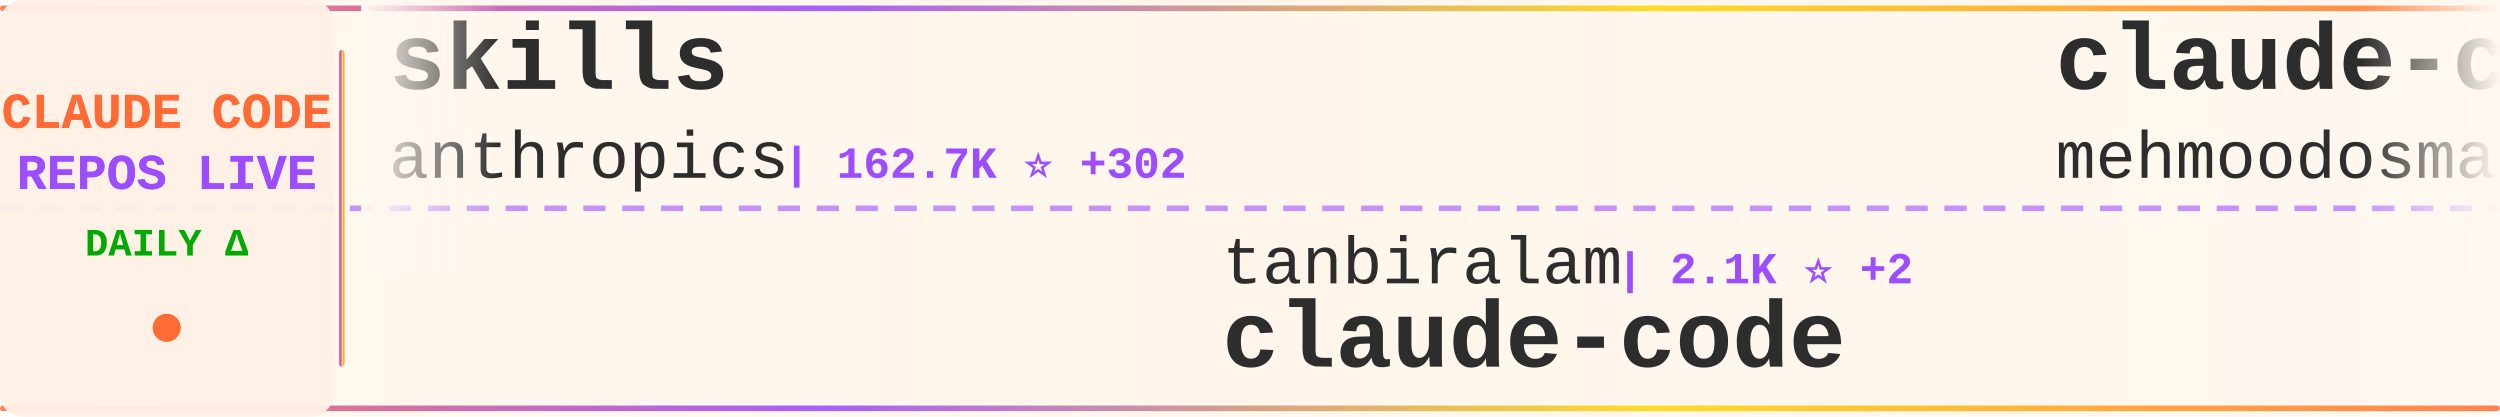
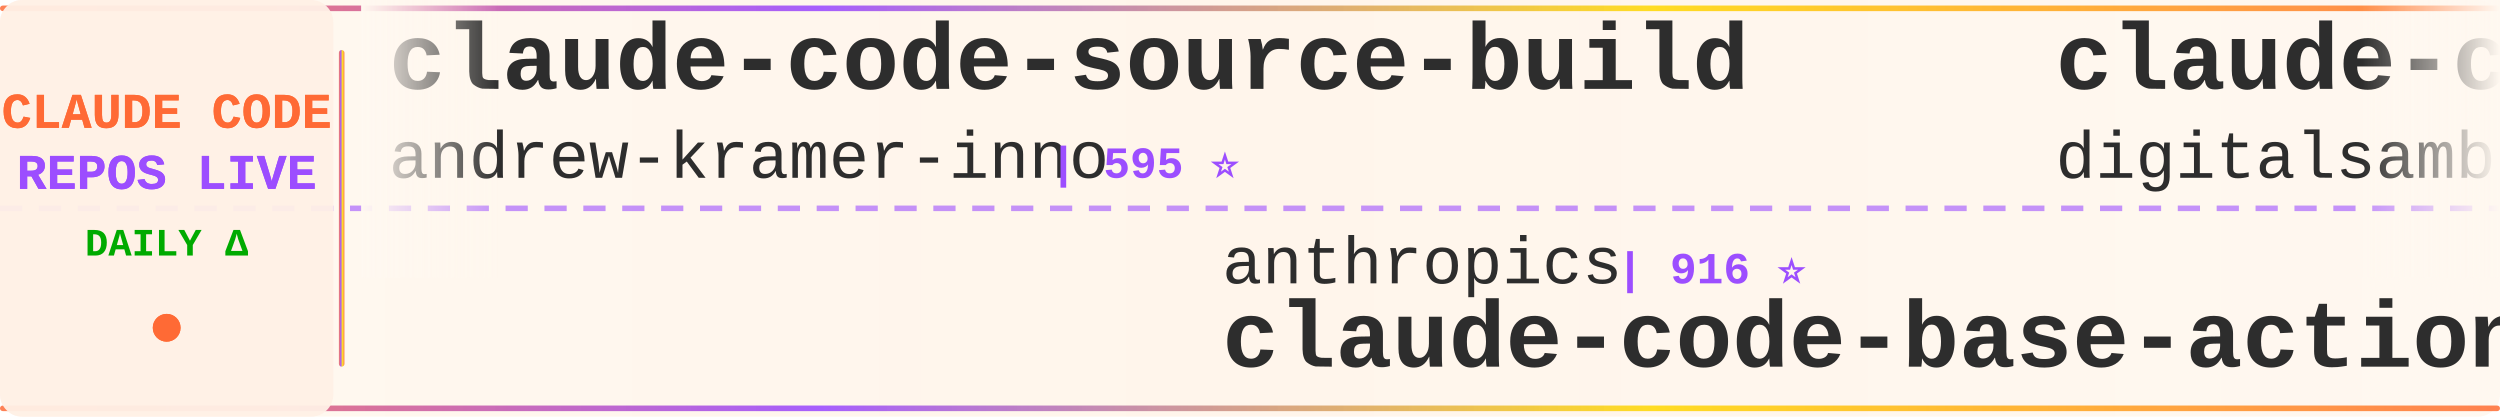
<svg xmlns="http://www.w3.org/2000/svg" width="900" height="150">
  <defs>
    <linearGradient id="tickerBg" x1="0%" y1="0%" x2="100%" y2="0%">
      <stop offset="0%" style="stop-color:#fff8f0;stop-opacity:0.98" />
      <stop offset="50%" style="stop-color:#fff5eb;stop-opacity:1" />
      <stop offset="100%" style="stop-color:#fff8f0;stop-opacity:0.98" />
    </linearGradient>
    <linearGradient id="borderGrad" x1="0%" y1="0%" x2="100%" y2="0%">
      <stop offset="0%" style="stop-color:#FF6B35;stop-opacity:0.85">
        <animate attributeName="stop-opacity" values="0.85;1;0.85" dur="2s" repeatCount="indefinite" />
      </stop>
      <stop offset="33%" style="stop-color:#9C4EFF;stop-opacity:0.9">
        <animate attributeName="stop-opacity" values="0.9;1;0.9" dur="2.2s" repeatCount="indefinite" />
      </stop>
      <stop offset="66%" style="stop-color:#FFD700;stop-opacity:0.85">
        <animate attributeName="stop-opacity" values="0.85;1;0.85" dur="1.8s" repeatCount="indefinite" />
      </stop>
      <stop offset="100%" style="stop-color:#FF6B35;stop-opacity:0.85">
        <animate attributeName="stop-opacity" values="0.85;1;0.85" dur="2s" repeatCount="indefinite" />
      </stop>
    </linearGradient>
    <filter id="textGlow">
      <feGaussianBlur stdDeviation="0.15" result="coloredBlur" />
      <feMerge>
        <feMergeNode in="coloredBlur" />
        <feMergeNode in="SourceGraphic" />
      </feMerge>
    </filter>
    <filter id="metricGlow">
      <feGaussianBlur stdDeviation="0.2" result="coloredBlur" />
      <feMerge>
        <feMergeNode in="coloredBlur" />
        <feMergeNode in="SourceGraphic" />
      </feMerge>
    </filter>
    <linearGradient id="leftFade" x1="0%" y1="0%" x2="100%" y2="0%">
      <stop offset="0%" style="stop-color:#fff8f0;stop-opacity:1" />
      <stop offset="100%" style="stop-color:#fff8f0;stop-opacity:0" />
    </linearGradient>
    <linearGradient id="rightFade" x1="0%" y1="0%" x2="100%" y2="0%">
      <stop offset="0%" style="stop-color:#fff8f0;stop-opacity:0" />
      <stop offset="100%" style="stop-color:#fff8f0;stop-opacity:1" />
    </linearGradient>
  </defs>
  <rect width="900" height="150" fill="url(#tickerBg)" rx="8" />
  <rect x="0" y="2" width="900" height="2" fill="url(#borderGrad)" rx="1" />
  <rect x="0" y="146" width="900" height="2" fill="url(#borderGrad)" rx="1" />
  <line x1="0" y1="75" x2="900" y2="75" stroke="#9C4EFF" stroke-width="2" stroke-dasharray="8 6" opacity="0.6" />
  <rect x="0" y="0" width="120" height="150" fill="#fff0e6" opacity="0.95" rx="8" />
  <text x="60" y="46" font-family="'Courier New', monospace" font-size="18" font-weight="bold" fill="#FF6B35" text-anchor="middle" filter="url(#textGlow)">
    CLAUDE CODE
  </text>
  <text x="60" y="68" font-family="'Courier New', monospace" font-size="18" font-weight="bold" fill="#9C4EFF" text-anchor="middle" filter="url(#textGlow)">
    REPOS LIVE
  </text>
  <text x="60" y="92" font-family="'Courier New', monospace" font-size="14" font-weight="bold" fill="#00aa00" text-anchor="middle">
    DAILY Δ
  </text>
  <circle cx="60" cy="118" r="5" fill="#FF6B35" filter="url(#metricGlow)">
    <animate attributeName="r" values="4;6;4" dur="1.5s" repeatCount="indefinite" />
    <animate attributeName="opacity" values="0.6;1;0.6" dur="1.5s" repeatCount="indefinite" />
  </circle>
  <rect x="122" y="18" width="2" height="114" fill="url(#borderGrad)" rx="1" />
  <clipPath id="tickerClip">
    <rect x="130" y="0" width="770" height="150" />
  </clipPath>
  <g clip-path="url(#tickerClip)">
    <g id="tickerItems">
      <animateTransform attributeName="transform" attributeType="XML" type="translate" from="0 0" to="-3000 0" dur="54s" repeatCount="indefinite" />
      <g transform="translate(0, 0)">
-         <text x="140" y="32" font-family="'Courier New', monospace" font-size="34" font-weight="bold" fill="#2d2d2d">skills</text>
-         <text x="140" y="64" font-family="'Courier New', monospace" font-size="24" font-weight="normal" fill="#2d2d2d" opacity="1.0">anthropics</text>
-         <text x="282" y="64" font-family="'Courier New', monospace" font-size="16" font-weight="bold" fill="#9C4EFF"> | 162.7K ⭐ +302</text>
+         <text x="140" y="32" font-family="'Courier New', monospace" font-size="34" font-weight="bold" fill="#2d2d2d">claude-code-source-build</text>
+         <text x="140" y="64" font-family="'Courier New', monospace" font-size="24" font-weight="normal" fill="#2d2d2d" opacity="1.0">andrew-kramer-inno</text>
+         <text x="378" y="64" font-family="'Courier New', monospace" font-size="16" font-weight="bold" fill="#9C4EFF"> | 595 ⭐</text>
      </g>
      <g transform="translate(300, 0)">
-         <text x="140" y="102" font-family="'Courier New', monospace" font-size="24" font-weight="normal" fill="#2d2d2d" opacity="1.0">tanbiralam</text>
-         <text x="282" y="102" font-family="'Courier New', monospace" font-size="16" font-weight="bold" fill="#9C4EFF"> | 2.1K ⭐ +2</text>
-         <text x="140" y="132" font-family="'Courier New', monospace" font-size="34" font-weight="bold" fill="#2d2d2d">claude-code</text>
+         <text x="140" y="102" font-family="'Courier New', monospace" font-size="24" font-weight="normal" fill="#2d2d2d" opacity="1.0">anthropics</text>
+         <text x="282" y="102" font-family="'Courier New', monospace" font-size="16" font-weight="bold" fill="#9C4EFF"> | 916 ⭐</text>
+         <text x="140" y="132" font-family="'Courier New', monospace" font-size="34" font-weight="bold" fill="#2d2d2d">claude-code-base-action</text>
      </g>
      <g transform="translate(600, 0)">
-         <text x="140" y="32" font-family="'Courier New', monospace" font-size="34" font-weight="bold" fill="#2d2d2d">claude-code</text>
-         <text x="140" y="64" font-family="'Courier New', monospace" font-size="24" font-weight="normal" fill="#2d2d2d" opacity="1.0">mehmoodosman</text>
-         <text x="306" y="64" font-family="'Courier New', monospace" font-size="16" font-weight="bold" fill="#9C4EFF"> | 171 ⭐</text>
+         <text x="140" y="32" font-family="'Courier New', monospace" font-size="34" font-weight="bold" fill="#2d2d2d">claude-code-video-toolki...</text>
+         <text x="140" y="64" font-family="'Courier New', monospace" font-size="24" font-weight="normal" fill="#2d2d2d" opacity="1.0">digitalsamba</text>
+         <text x="306" y="64" font-family="'Courier New', monospace" font-size="16" font-weight="bold" fill="#9C4EFF"> | 1.8K ⭐ +6</text>
      </g>
      <g transform="translate(900, 0)">
        <text x="140" y="102" font-family="'Courier New', monospace" font-size="24" font-weight="normal" fill="#2d2d2d" opacity="1.0">centminmod</text>
        <text x="282" y="102" font-family="'Courier New', monospace" font-size="16" font-weight="bold" fill="#9C4EFF"> | 2.5K ⭐ +3</text>
        <text x="140" y="132" font-family="'Courier New', monospace" font-size="34" font-weight="bold" fill="#2d2d2d">my-claude-code-setup</text>
      </g>
      <g transform="translate(1200, 0)">
+         <text x="140" y="32" font-family="'Courier New', monospace" font-size="34" font-weight="bold" fill="#2d2d2d">system_prompts_leaks</text>
+         <text x="140" y="64" font-family="'Courier New', monospace" font-size="24" font-weight="normal" fill="#2d2d2d" opacity="1.0">asgeirtj</text>
+         <text x="258" y="64" font-family="'Courier New', monospace" font-size="16" font-weight="bold" fill="#9C4EFF"> | 59.1K ⭐ +219</text>
+       </g>
+       <g transform="translate(1500, 0)">
+         <text x="140" y="102" font-family="'Courier New', monospace" font-size="24" font-weight="normal" fill="#2d2d2d" opacity="1.0">feiskyer</text>
+         <text x="258" y="102" font-family="'Courier New', monospace" font-size="16" font-weight="bold" fill="#9C4EFF"> | 1.6K ⭐ +2</text>
+         <text x="140" y="132" font-family="'Courier New', monospace" font-size="34" font-weight="bold" fill="#2d2d2d">claude-code-settings</text>
+       </g>
+       <g transform="translate(1800, 0)">
        <text x="140" y="32" font-family="'Courier New', monospace" font-size="34" font-weight="bold" fill="#2d2d2d">claude-code-source</text>
        <text x="140" y="64" font-family="'Courier New', monospace" font-size="24" font-weight="normal" fill="#2d2d2d" opacity="1.0">JrCx7scC</text>
        <text x="258" y="64" font-family="'Courier New', monospace" font-size="16" font-weight="bold" fill="#9C4EFF"> | 371 ⭐</text>
      </g>
-       <g transform="translate(1500, 0)">
-         <text x="140" y="102" font-family="'Courier New', monospace" font-size="24" font-weight="normal" fill="#2d2d2d" opacity="1.0">Yuyz0112</text>
-         <text x="258" y="102" font-family="'Courier New', monospace" font-size="16" font-weight="bold" fill="#9C4EFF"> | 2.4K ⭐ +1</text>
-         <text x="140" y="132" font-family="'Courier New', monospace" font-size="34" font-weight="bold" fill="#2d2d2d">claude-code-reverse</text>
-       </g>
-       <g transform="translate(1800, 0)">
-         <text x="140" y="32" font-family="'Courier New', monospace" font-size="34" font-weight="bold" fill="#2d2d2d">claude-code-engineering</text>
-         <text x="140" y="64" font-family="'Courier New', monospace" font-size="24" font-weight="normal" fill="#2d2d2d" opacity="1.0">huangjia2019</text>
-         <text x="306" y="64" font-family="'Courier New', monospace" font-size="16" font-weight="bold" fill="#9C4EFF"> | 994 ⭐ +4</text>
-       </g>
      <g transform="translate(2100, 0)">
-         <text x="140" y="102" font-family="'Courier New', monospace" font-size="24" font-weight="normal" fill="#2d2d2d" opacity="1.0">alex000kim</text>
-         <text x="282" y="102" font-family="'Courier New', monospace" font-size="16" font-weight="bold" fill="#9C4EFF"> | 231 ⭐</text>
-         <text x="140" y="132" font-family="'Courier New', monospace" font-size="34" font-weight="bold" fill="#2d2d2d">claude-code</text>
+         <text x="140" y="102" font-family="'Courier New', monospace" font-size="24" font-weight="normal" fill="#2d2d2d" opacity="1.0">davila7</text>
+         <text x="246" y="102" font-family="'Courier New', monospace" font-size="16" font-weight="bold" fill="#9C4EFF"> | 29.8K ⭐ +50</text>
+         <text x="140" y="132" font-family="'Courier New', monospace" font-size="34" font-weight="bold" fill="#2d2d2d">claude-code-templates</text>
      </g>
      <g transform="translate(2400, 0)">
-         <text x="140" y="32" font-family="'Courier New', monospace" font-size="34" font-weight="bold" fill="#2d2d2d">Claude-code</text>
-         <text x="140" y="64" font-family="'Courier New', monospace" font-size="24" font-weight="normal" fill="#2d2d2d" opacity="1.0">fazxes</text>
-         <text x="234" y="64" font-family="'Courier New', monospace" font-size="16" font-weight="bold" fill="#9C4EFF"> | 225 ⭐</text>
+         <text x="140" y="32" font-family="'Courier New', monospace" font-size="34" font-weight="bold" fill="#2d2d2d">how-claude-code-works</text>
+         <text x="140" y="64" font-family="'Courier New', monospace" font-size="24" font-weight="normal" fill="#2d2d2d" opacity="1.0">Windy3f3f3f3f</text>
+         <text x="318" y="64" font-family="'Courier New', monospace" font-size="16" font-weight="bold" fill="#9C4EFF"> | 3.2K ⭐ +14</text>
      </g>
      <g transform="translate(2700, 0)">
-         <text x="140" y="102" font-family="'Courier New', monospace" font-size="24" font-weight="normal" fill="#2d2d2d" opacity="1.0">Cranot</text>
-         <text x="234" y="102" font-family="'Courier New', monospace" font-size="16" font-weight="bold" fill="#9C4EFF"> | 2.8K ⭐</text>
-         <text x="140" y="132" font-family="'Courier New', monospace" font-size="34" font-weight="bold" fill="#2d2d2d">claude-code-guide</text>
+         <text x="140" y="102" font-family="'Courier New', monospace" font-size="24" font-weight="normal" fill="#2d2d2d" opacity="1.0">pedrohcgs</text>
+         <text x="270" y="102" font-family="'Courier New', monospace" font-size="16" font-weight="bold" fill="#9C4EFF"> | 1.4K ⭐ +2</text>
+         <text x="140" y="132" font-family="'Courier New', monospace" font-size="34" font-weight="bold" fill="#2d2d2d">claude-code-my-workflow</text>
      </g>
      <g transform="translate(3000, 0)">
-         <text x="140" y="32" font-family="'Courier New', monospace" font-size="34" font-weight="bold" fill="#2d2d2d">skills</text>
-         <text x="140" y="64" font-family="'Courier New', monospace" font-size="24" font-weight="normal" fill="#2d2d2d" opacity="1.0">anthropics</text>
-         <text x="282" y="64" font-family="'Courier New', monospace" font-size="16" font-weight="bold" fill="#9C4EFF"> | 162.7K ⭐ +302</text>
+         <text x="140" y="32" font-family="'Courier New', monospace" font-size="34" font-weight="bold" fill="#2d2d2d">claude-code-source-build</text>
+         <text x="140" y="64" font-family="'Courier New', monospace" font-size="24" font-weight="normal" fill="#2d2d2d" opacity="1.0">andrew-kramer-inno</text>
+         <text x="378" y="64" font-family="'Courier New', monospace" font-size="16" font-weight="bold" fill="#9C4EFF"> | 595 ⭐</text>
      </g>
      <g transform="translate(3300, 0)">
-         <text x="140" y="102" font-family="'Courier New', monospace" font-size="24" font-weight="normal" fill="#2d2d2d" opacity="1.0">tanbiralam</text>
-         <text x="282" y="102" font-family="'Courier New', monospace" font-size="16" font-weight="bold" fill="#9C4EFF"> | 2.1K ⭐ +2</text>
-         <text x="140" y="132" font-family="'Courier New', monospace" font-size="34" font-weight="bold" fill="#2d2d2d">claude-code</text>
+         <text x="140" y="102" font-family="'Courier New', monospace" font-size="24" font-weight="normal" fill="#2d2d2d" opacity="1.0">anthropics</text>
+         <text x="282" y="102" font-family="'Courier New', monospace" font-size="16" font-weight="bold" fill="#9C4EFF"> | 916 ⭐</text>
+         <text x="140" y="132" font-family="'Courier New', monospace" font-size="34" font-weight="bold" fill="#2d2d2d">claude-code-base-action</text>
      </g>
      <g transform="translate(3600, 0)">
-         <text x="140" y="32" font-family="'Courier New', monospace" font-size="34" font-weight="bold" fill="#2d2d2d">claude-code</text>
-         <text x="140" y="64" font-family="'Courier New', monospace" font-size="24" font-weight="normal" fill="#2d2d2d" opacity="1.0">mehmoodosman</text>
-         <text x="306" y="64" font-family="'Courier New', monospace" font-size="16" font-weight="bold" fill="#9C4EFF"> | 171 ⭐</text>
+         <text x="140" y="32" font-family="'Courier New', monospace" font-size="34" font-weight="bold" fill="#2d2d2d">claude-code-video-toolki...</text>
+         <text x="140" y="64" font-family="'Courier New', monospace" font-size="24" font-weight="normal" fill="#2d2d2d" opacity="1.0">digitalsamba</text>
+         <text x="306" y="64" font-family="'Courier New', monospace" font-size="16" font-weight="bold" fill="#9C4EFF"> | 1.8K ⭐ +6</text>
      </g>
      <g transform="translate(3900, 0)">
        <text x="140" y="102" font-family="'Courier New', monospace" font-size="24" font-weight="normal" fill="#2d2d2d" opacity="1.0">centminmod</text>
        <text x="282" y="102" font-family="'Courier New', monospace" font-size="16" font-weight="bold" fill="#9C4EFF"> | 2.5K ⭐ +3</text>
        <text x="140" y="132" font-family="'Courier New', monospace" font-size="34" font-weight="bold" fill="#2d2d2d">my-claude-code-setup</text>
      </g>
    </g>
  </g>
  <rect x="130" y="0" width="50" height="100" fill="url(#leftFade)" />
  <rect x="850" y="0" width="50" height="100" fill="url(#rightFade)" />
</svg>
